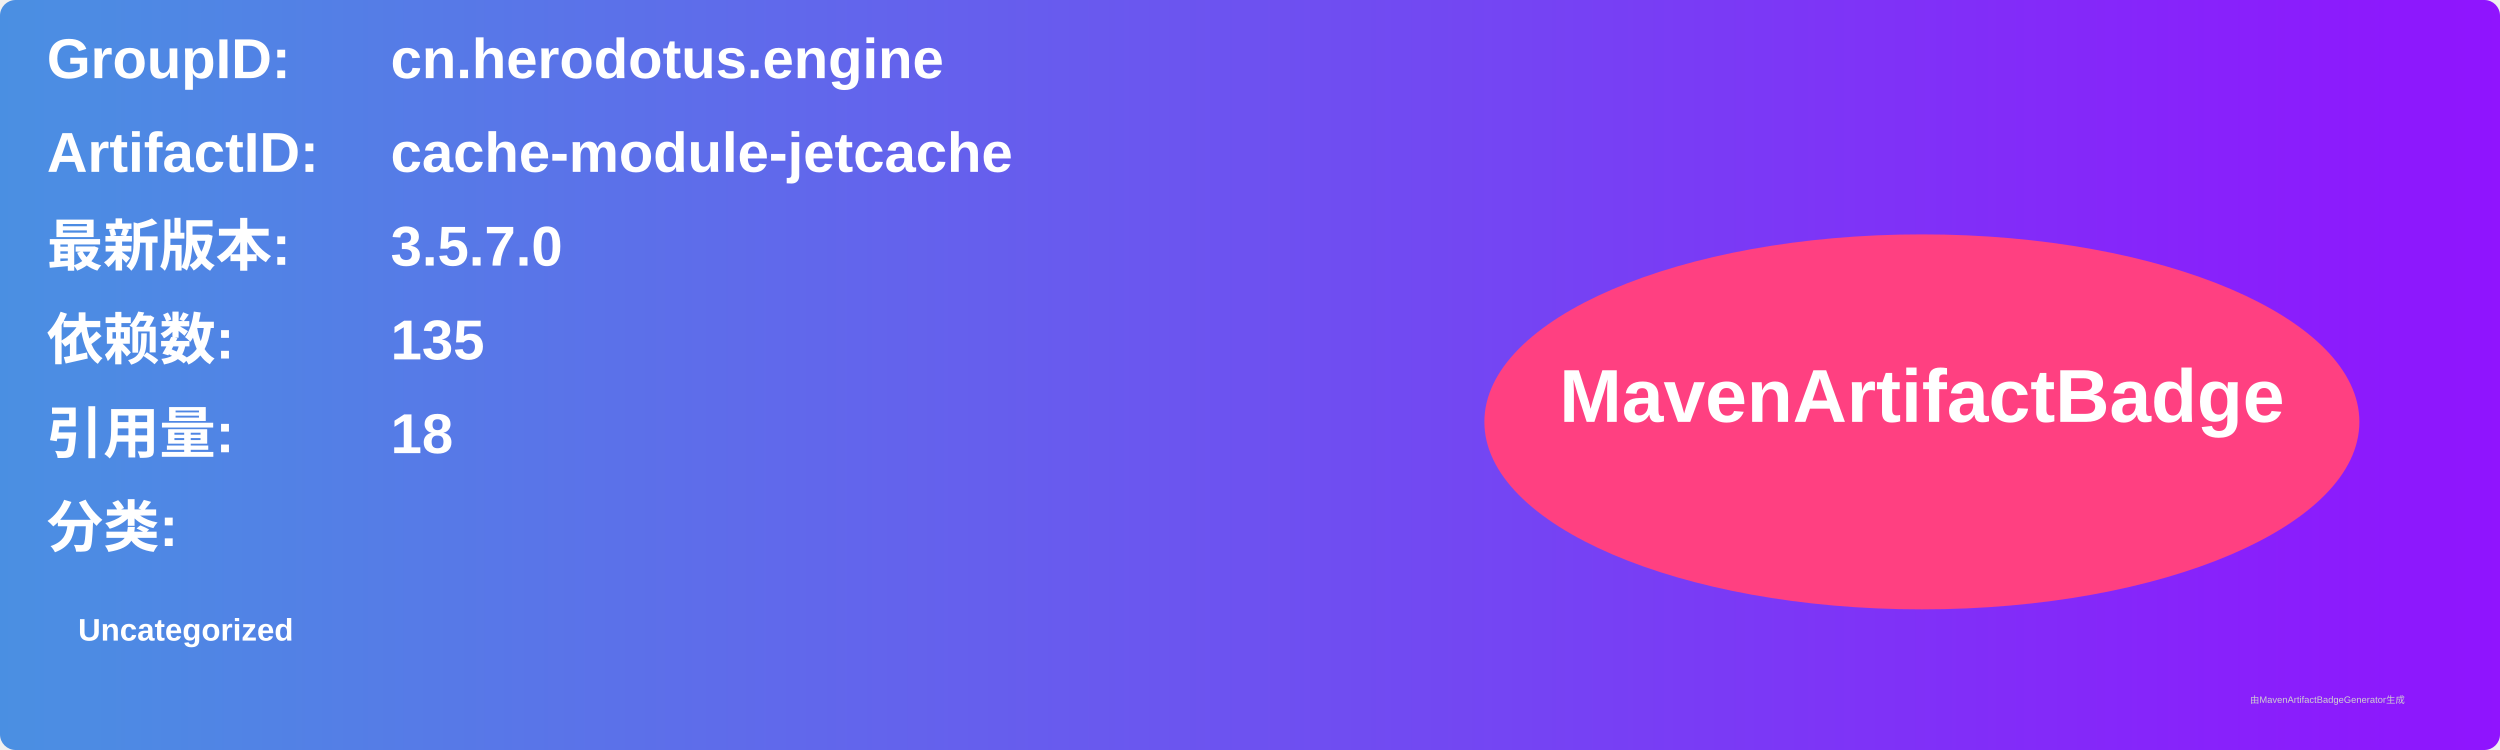
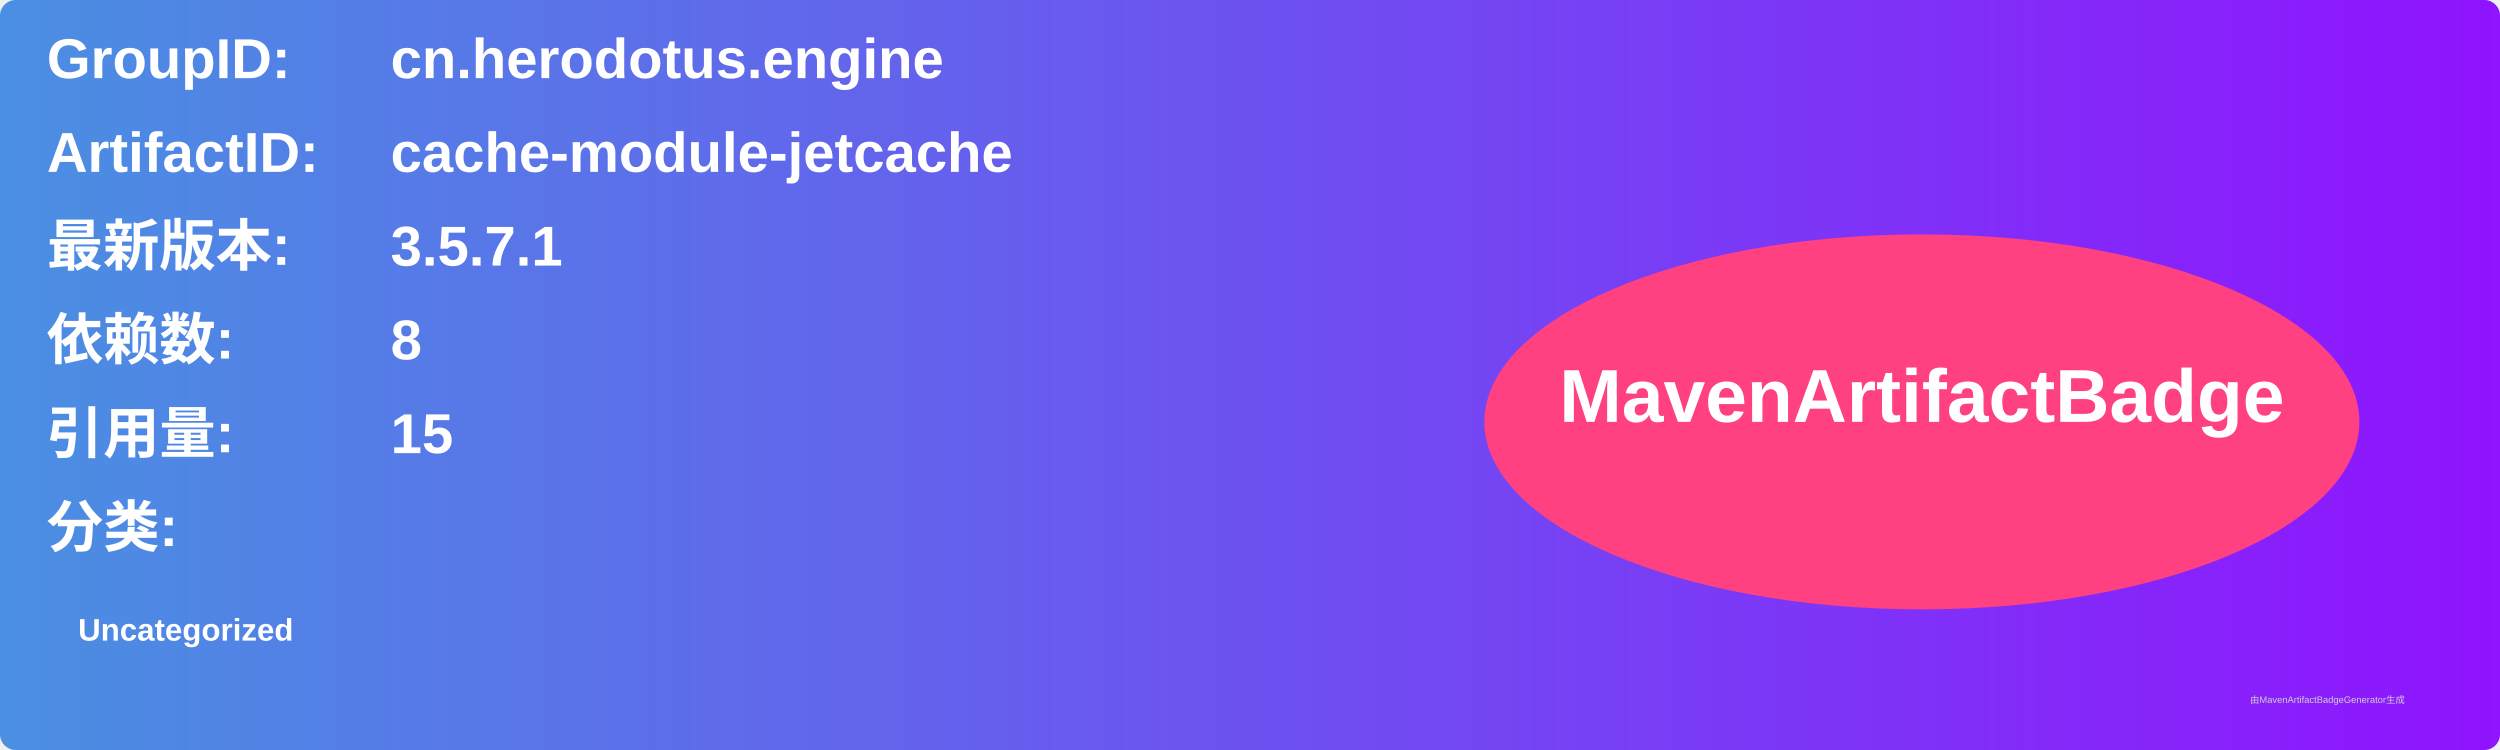
<svg xmlns="http://www.w3.org/2000/svg" width="800" height="240" viewBox="0 0 800 240">
  <linearGradient id="grad" x1="0%" y1="0%" x2="100%" y2="0%">
    <stop offset="0%" stop-color="#4a90e2" />
    <stop offset="100%" stop-color="#9013fe" />
  </linearGradient>
  <rect width="100%" height="100%" rx="5" ry="5" fill="url(#grad)" />
  <g transform="translate(15, 15)">
    <text x="0" y="10" font-family="Arial" font-size="18" fill="white" font-weight="bold" width="260">GroupID:</text>
    <text x="110" y="10" font-family="Arial" font-size="18" fill="white" font-weight="bold" width="460">cn.herodotus.engine</text>
    <text x="0" y="40" font-family="Arial" font-size="18" fill="white" font-weight="bold" width="260">ArtifactID:</text>
    <text x="110" y="40" font-family="Arial" font-size="18" fill="white" font-weight="bold" width="460">cache-module-jetcache</text>
    <text x="0" y="70" font-family="Arial" font-size="18" fill="white" font-weight="bold">最新版本:</text>
    <text x="110" y="70" font-family="Arial" font-size="18" fill="white" font-weight="bold">
-       <tspan font-weight="bold">3.5.7.0</tspan>
+       <tspan font-weight="bold">3.5.7.1</tspan>
    </text>
    <text x="0" y="100" font-family="Arial" font-size="18" fill="white" font-weight="bold">依赖数: </text>
    <text x="110" y="100" font-family="Arial" font-size="18" fill="white">
-       <tspan font-weight="bold">135</tspan>
+       <tspan font-weight="bold">8</tspan>
    </text>
    <text x="0" y="130" font-family="Arial" font-size="18" fill="white" font-weight="bold">引用量: </text>
    <text x="110" y="130" font-family="Arial" font-size="18" fill="white">
-       <tspan font-weight="bold">18</tspan>
+       <tspan font-weight="bold">15</tspan>
    </text>
    <text x="0" y="160" font-family="Arial" font-size="18" fill="white" font-weight="bold">分类:</text>
    <text x="10" y="190" font-family="Arial" font-size="10" fill="white">
      <tspan font-weight="bold">Uncategorized</tspan>
    </text>
    <ellipse cx="600" cy="120" rx="140" ry="60" fill="#ff4081" />
    <text x="600" y="120" text-anchor="middle" font-family="Arial" font-size="24" fill="white" font-weight="bold">MavenArtifactBadge</text>
  </g>
  <text x="720" y="225" font-family="Arial" font-size="3" fill="#d0d0d0">由MavenArtifactBadgeGenerator生成</text>
</svg>
